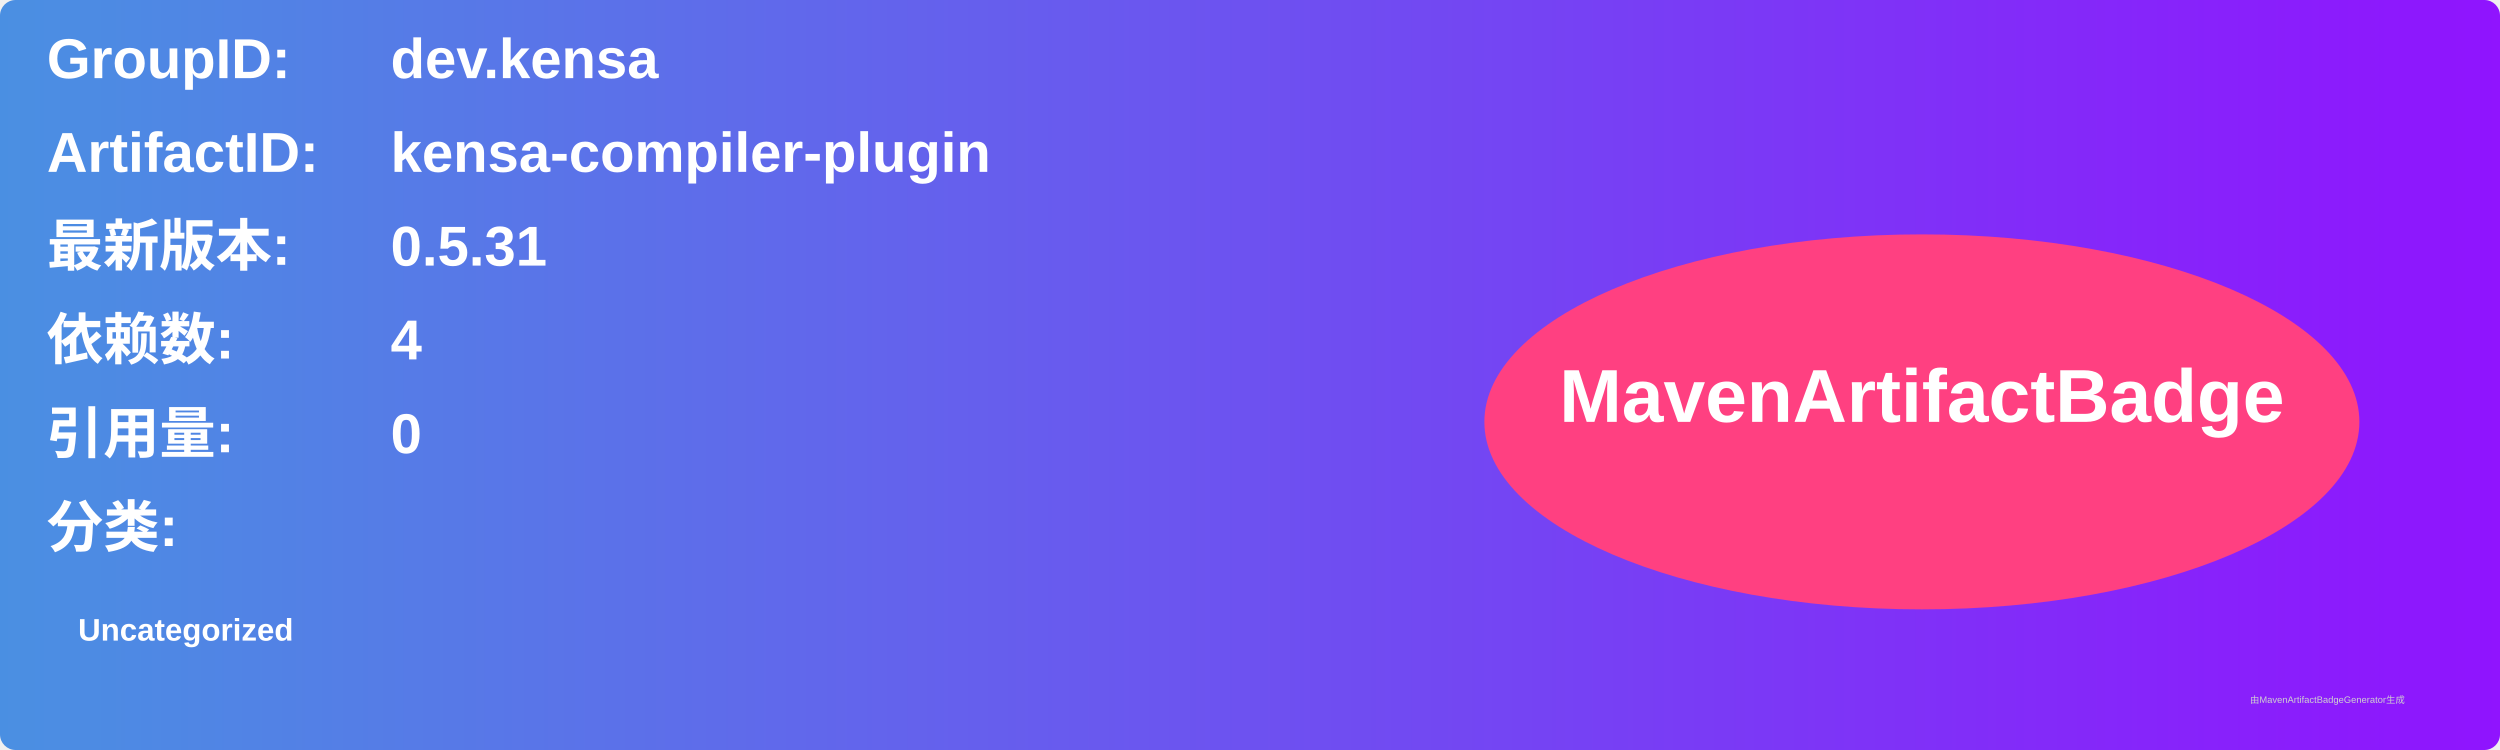
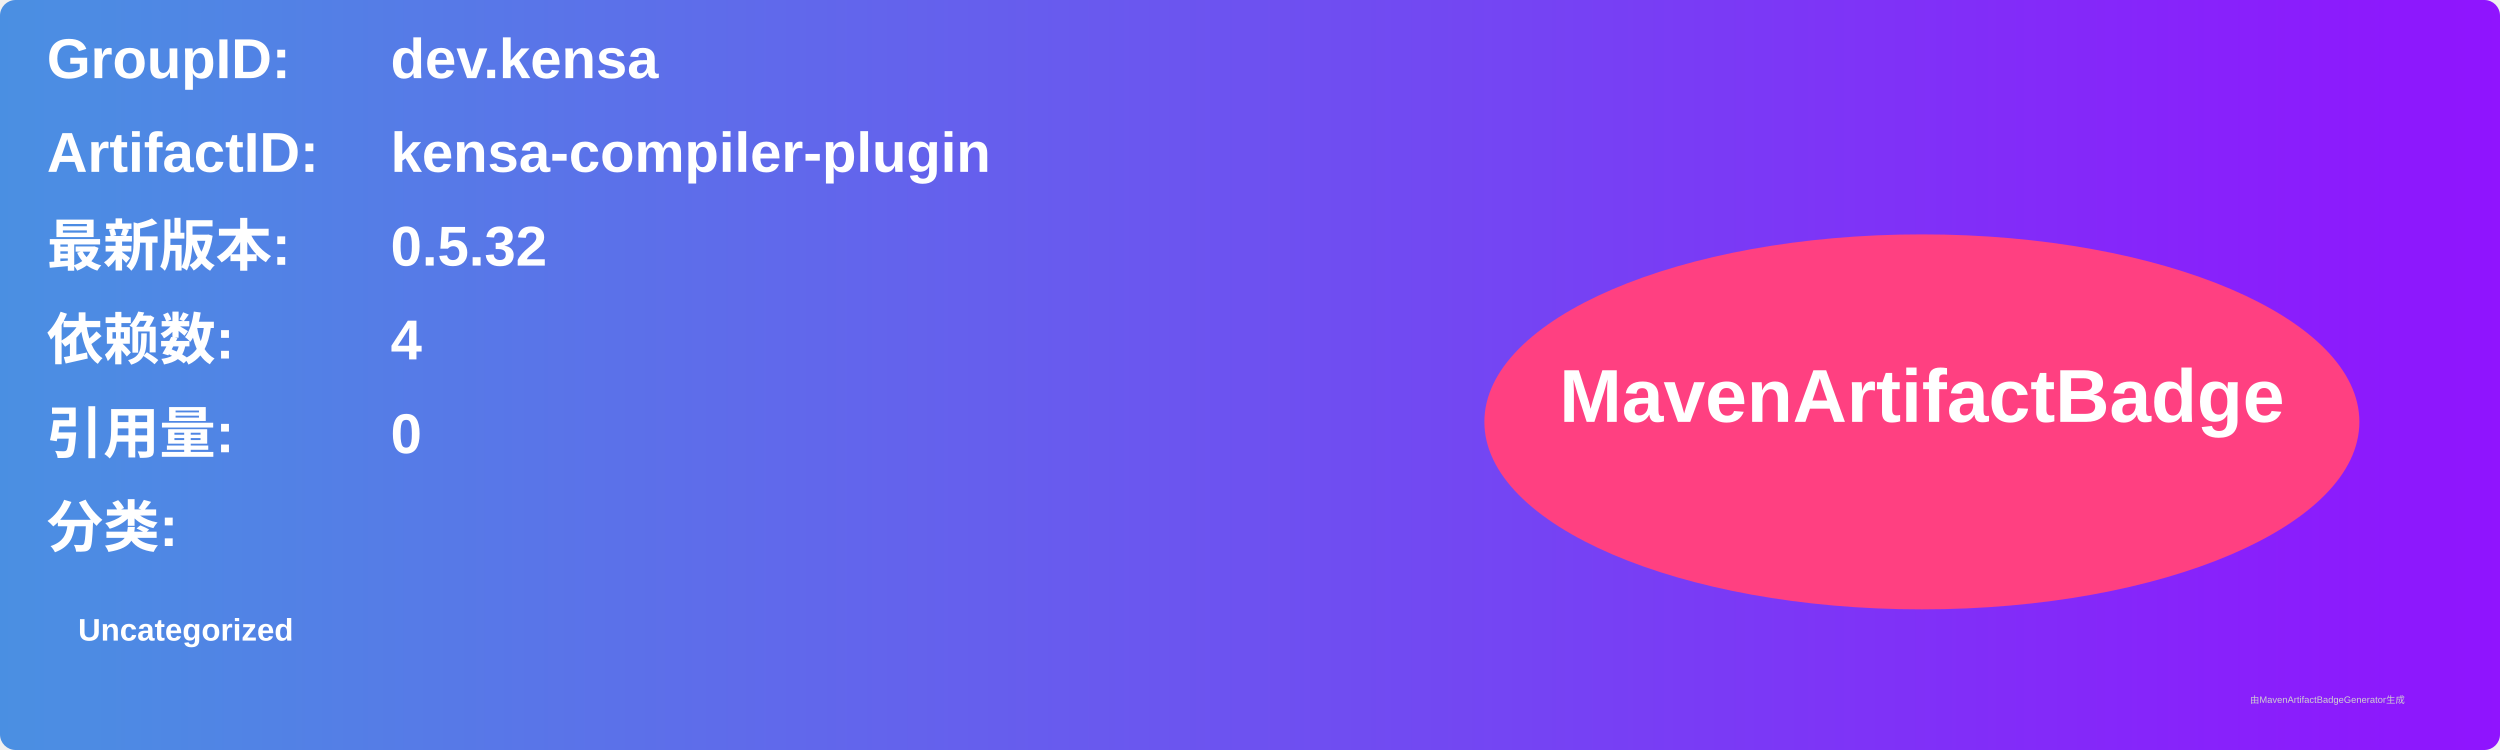
<svg xmlns="http://www.w3.org/2000/svg" width="800" height="240" viewBox="0 0 800 240">
  <linearGradient id="grad" x1="0%" y1="0%" x2="100%" y2="0%">
    <stop offset="0%" stop-color="#4a90e2" />
    <stop offset="100%" stop-color="#9013fe" />
  </linearGradient>
  <rect width="100%" height="100%" rx="5" ry="5" fill="url(#grad)" />
  <g transform="translate(15, 15)">
    <text x="0" y="10" font-family="Arial" font-size="18" fill="white" font-weight="bold" width="260">GroupID:</text>
    <text x="110" y="10" font-family="Arial" font-size="18" fill="white" font-weight="bold" width="460">dev.kensa</text>
    <text x="0" y="40" font-family="Arial" font-size="18" fill="white" font-weight="bold" width="260">ArtifactID:</text>
    <text x="110" y="40" font-family="Arial" font-size="18" fill="white" font-weight="bold" width="460">kensa-compiler-plugin</text>
    <text x="0" y="70" font-family="Arial" font-size="18" fill="white" font-weight="bold">最新版本:</text>
    <text x="110" y="70" font-family="Arial" font-size="18" fill="white" font-weight="bold">
-       <tspan font-weight="bold">0.5.31</tspan>
+       <tspan font-weight="bold">0.5.32</tspan>
    </text>
    <text x="0" y="100" font-family="Arial" font-size="18" fill="white" font-weight="bold">依赖数: </text>
    <text x="110" y="100" font-family="Arial" font-size="18" fill="white">
      <tspan font-weight="bold">4</tspan>
    </text>
    <text x="0" y="130" font-family="Arial" font-size="18" fill="white" font-weight="bold">引用量: </text>
    <text x="110" y="130" font-family="Arial" font-size="18" fill="white">
      <tspan font-weight="bold">0</tspan>
    </text>
    <text x="0" y="160" font-family="Arial" font-size="18" fill="white" font-weight="bold">分类:</text>
    <text x="10" y="190" font-family="Arial" font-size="10" fill="white">
      <tspan font-weight="bold">Uncategorized</tspan>
    </text>
    <ellipse cx="600" cy="120" rx="140" ry="60" fill="#ff4081" />
    <text x="600" y="120" text-anchor="middle" font-family="Arial" font-size="24" fill="white" font-weight="bold">MavenArtifactBadge</text>
  </g>
  <text x="720" y="225" font-family="Arial" font-size="3" fill="#d0d0d0">由MavenArtifactBadgeGenerator生成</text>
</svg>
